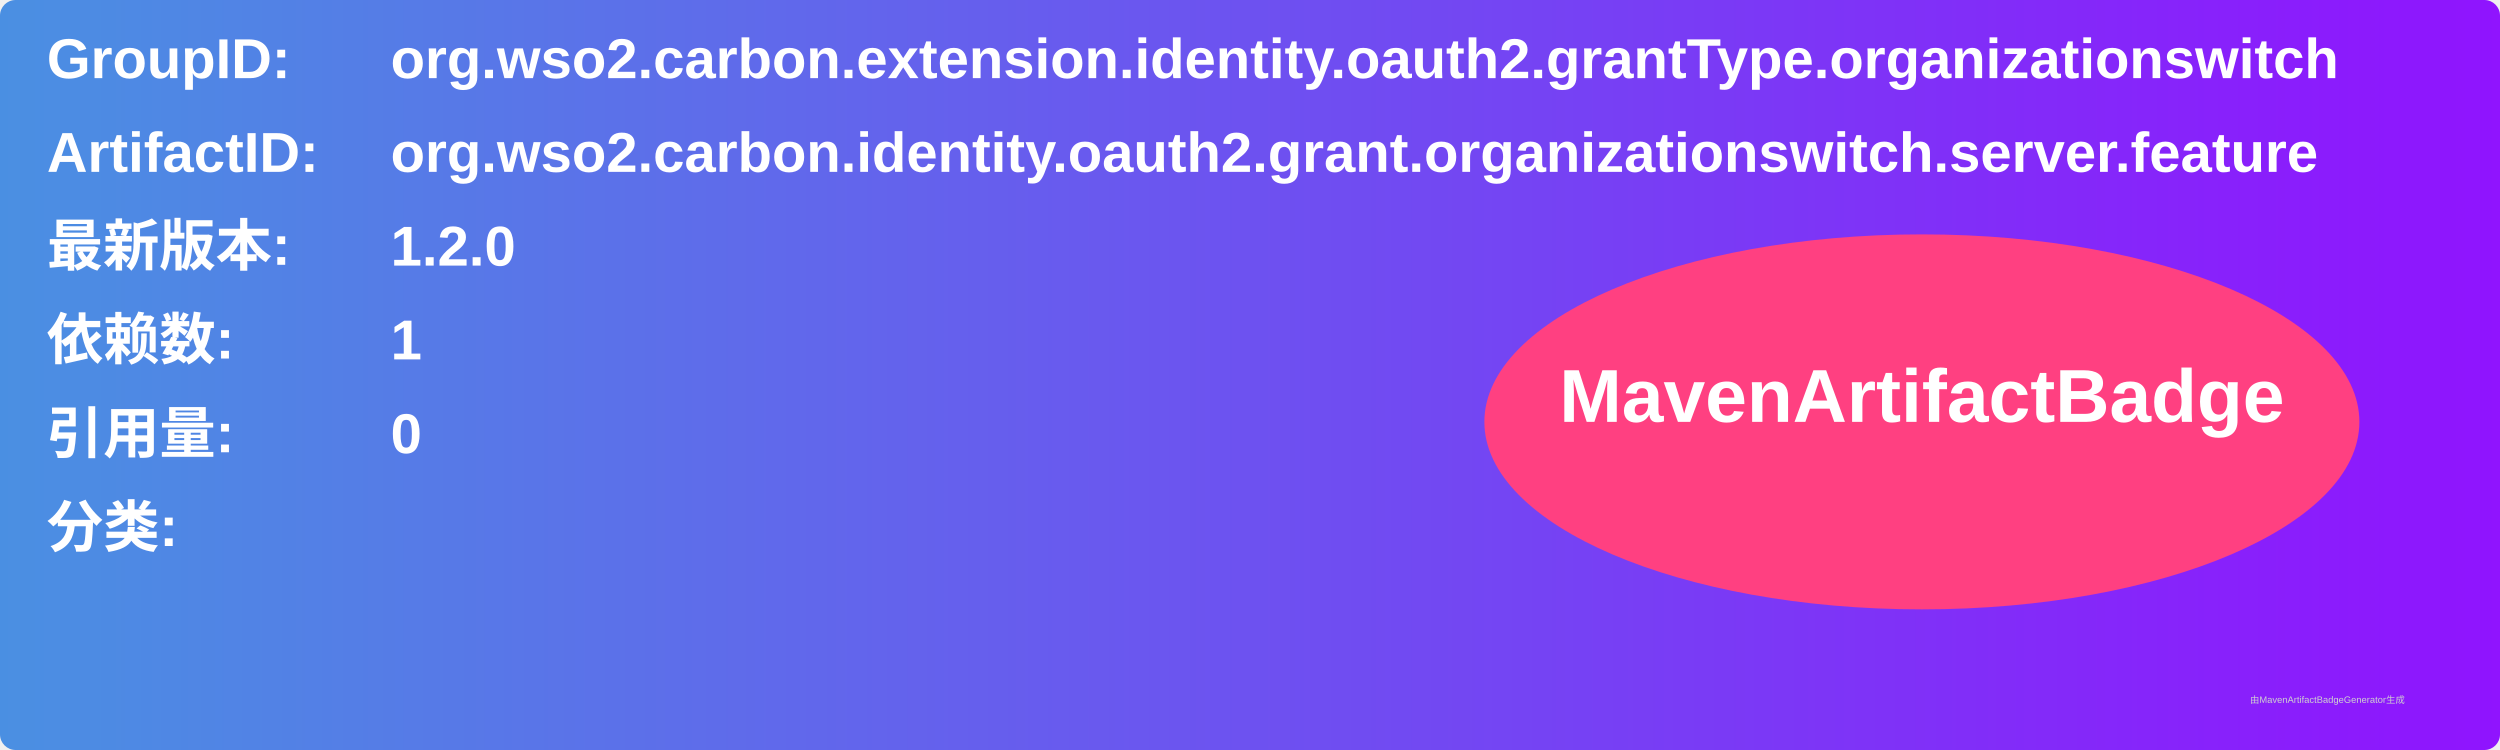
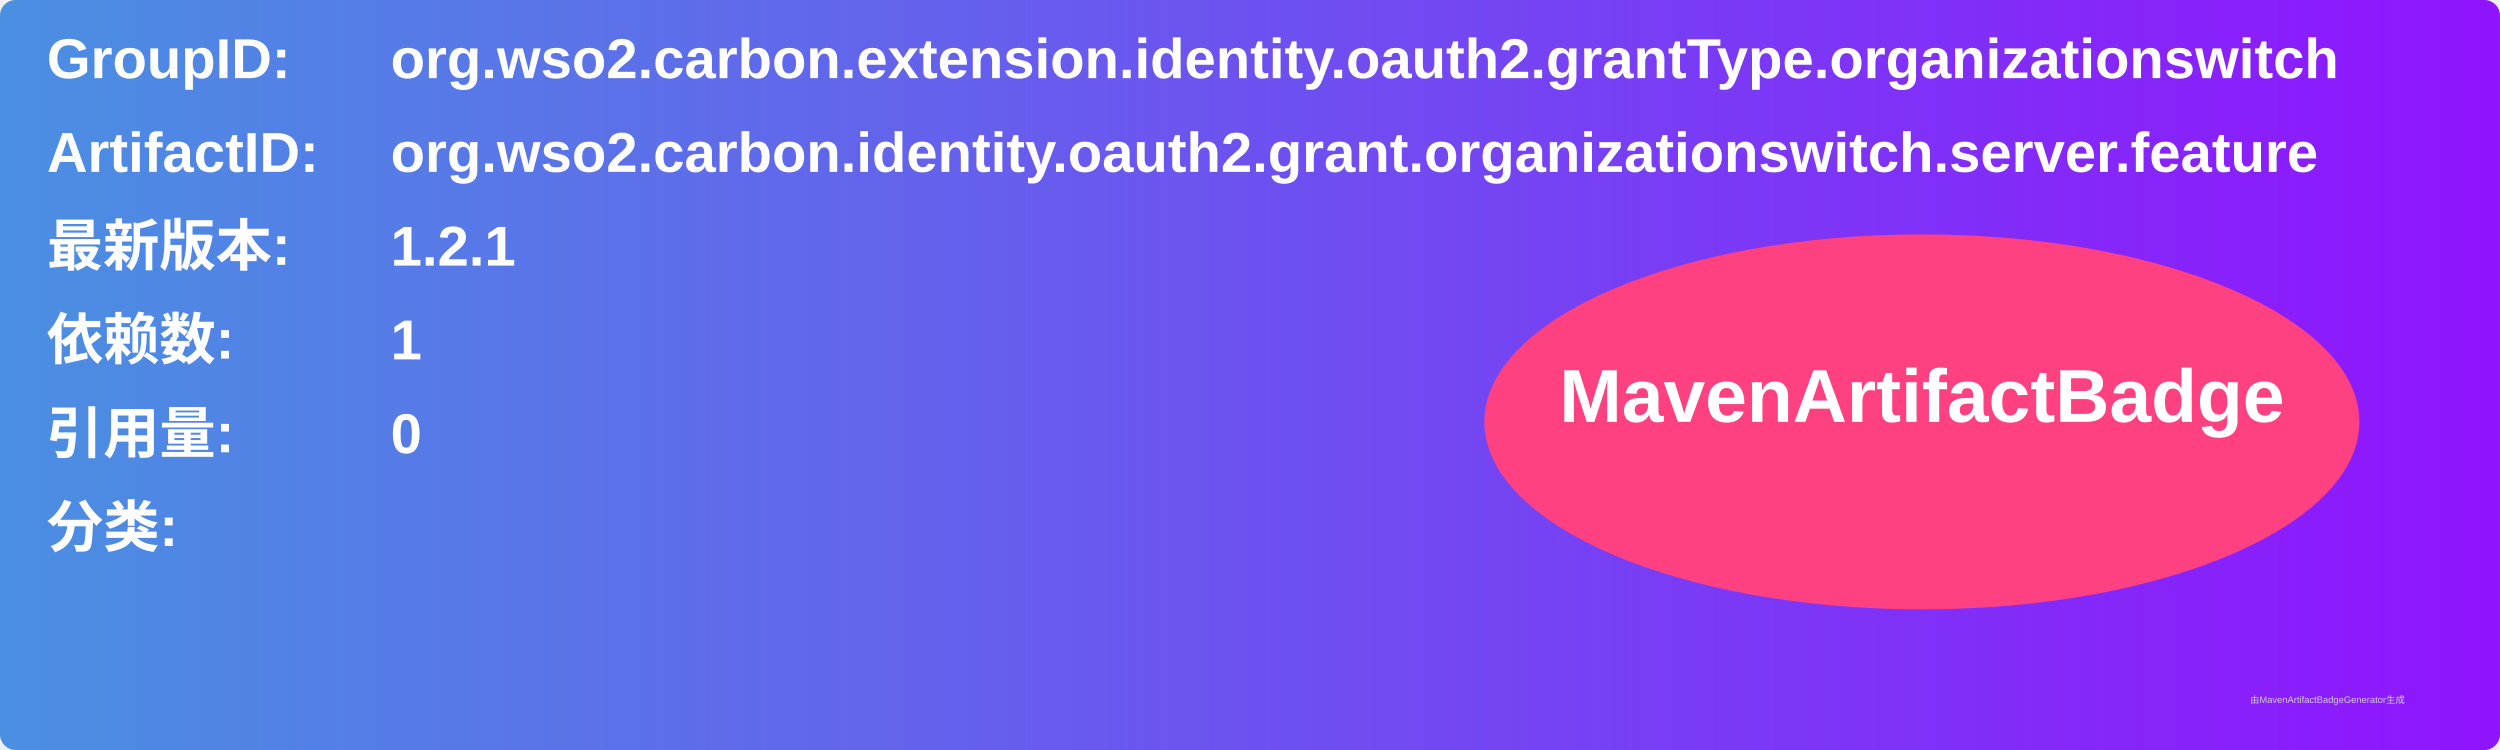
<svg xmlns="http://www.w3.org/2000/svg" width="800" height="240" viewBox="0 0 800 240">
  <linearGradient id="grad" x1="0%" y1="0%" x2="100%" y2="0%">
    <stop offset="0%" stop-color="#4a90e2" />
    <stop offset="100%" stop-color="#9013fe" />
  </linearGradient>
  <rect width="100%" height="100%" rx="5" ry="5" fill="url(#grad)" />
  <g transform="translate(15, 15)">
    <text x="0" y="10" font-family="Arial" font-size="18" fill="white" font-weight="bold" width="260">GroupID:</text>
    <text x="110" y="10" font-family="Arial" font-size="18" fill="white" font-weight="bold" width="460">org.wso2.carbon.extension.identity.oauth2.grantType.organizationswitch</text>
    <text x="0" y="40" font-family="Arial" font-size="18" fill="white" font-weight="bold" width="260">ArtifactID:</text>
    <text x="110" y="40" font-family="Arial" font-size="18" fill="white" font-weight="bold" width="460">org.wso2.carbon.identity.oauth2.grant.organizationswitch.server.feature</text>
    <text x="0" y="70" font-family="Arial" font-size="18" fill="white" font-weight="bold">最新版本:</text>
    <text x="110" y="70" font-family="Arial" font-size="18" fill="white" font-weight="bold">
-       <tspan font-weight="bold">1.2.0</tspan>
+       <tspan font-weight="bold">1.2.1</tspan>
    </text>
    <text x="0" y="100" font-family="Arial" font-size="18" fill="white" font-weight="bold">依赖数: </text>
    <text x="110" y="100" font-family="Arial" font-size="18" fill="white">
      <tspan font-weight="bold">1</tspan>
    </text>
    <text x="0" y="130" font-family="Arial" font-size="18" fill="white" font-weight="bold">引用量: </text>
    <text x="110" y="130" font-family="Arial" font-size="18" fill="white">
      <tspan font-weight="bold">0</tspan>
    </text>
    <text x="0" y="160" font-family="Arial" font-size="18" fill="white" font-weight="bold">分类:</text>
    <text x="10" y="190" font-family="Arial" font-size="10" fill="white">
      <tspan font-weight="bold" />
    </text>
    <ellipse cx="600" cy="120" rx="140" ry="60" fill="#ff4081" />
    <text x="600" y="120" text-anchor="middle" font-family="Arial" font-size="24" fill="white" font-weight="bold">MavenArtifactBadge</text>
  </g>
  <text x="720" y="225" font-family="Arial" font-size="3" fill="#d0d0d0">由MavenArtifactBadgeGenerator生成</text>
</svg>
